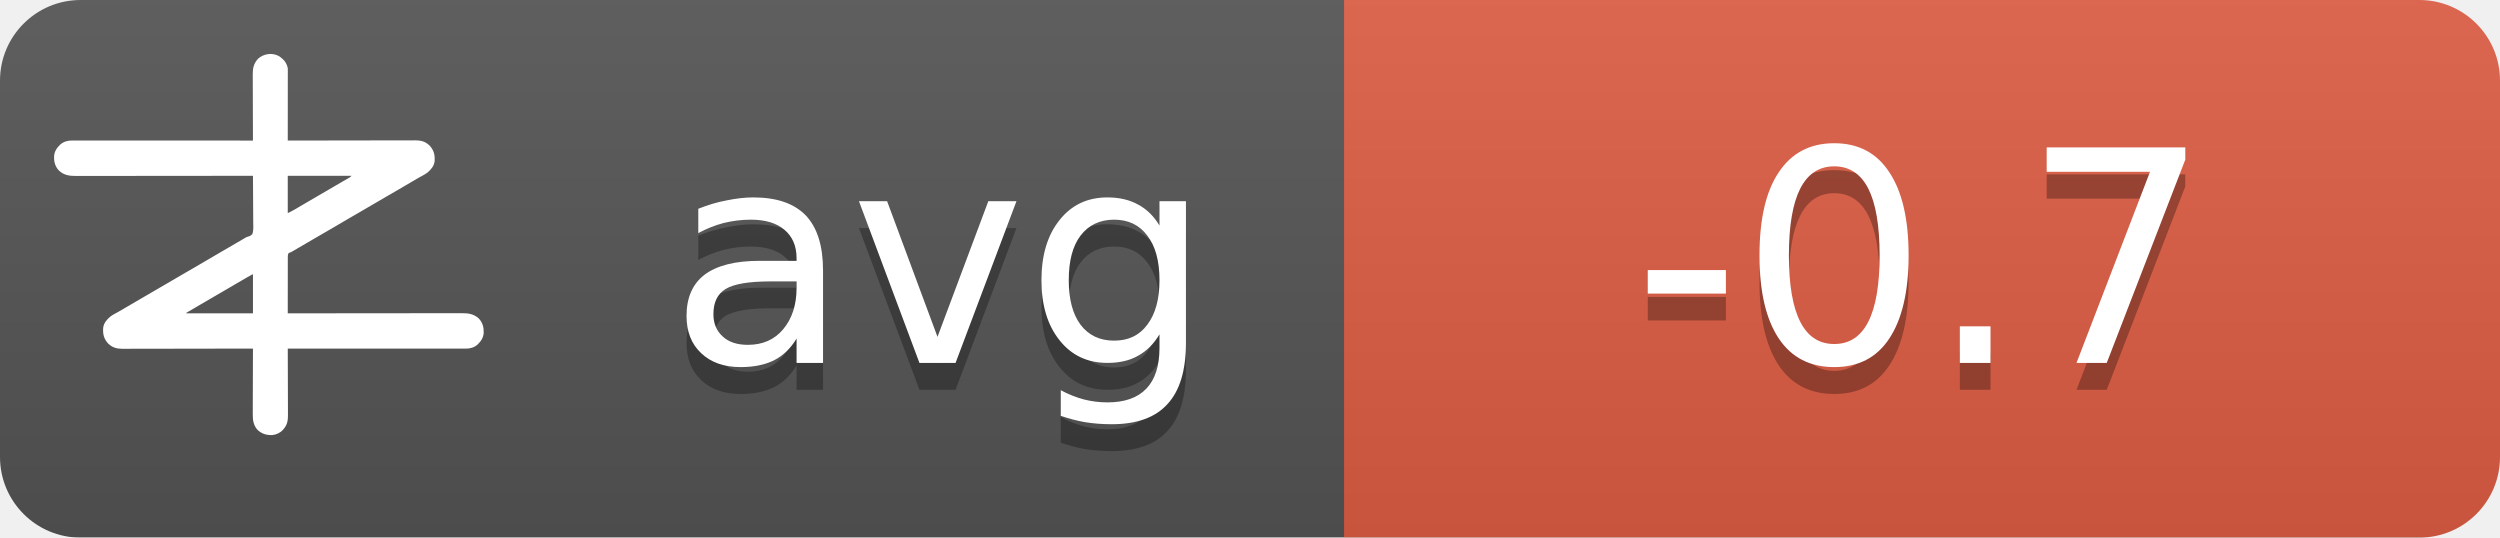
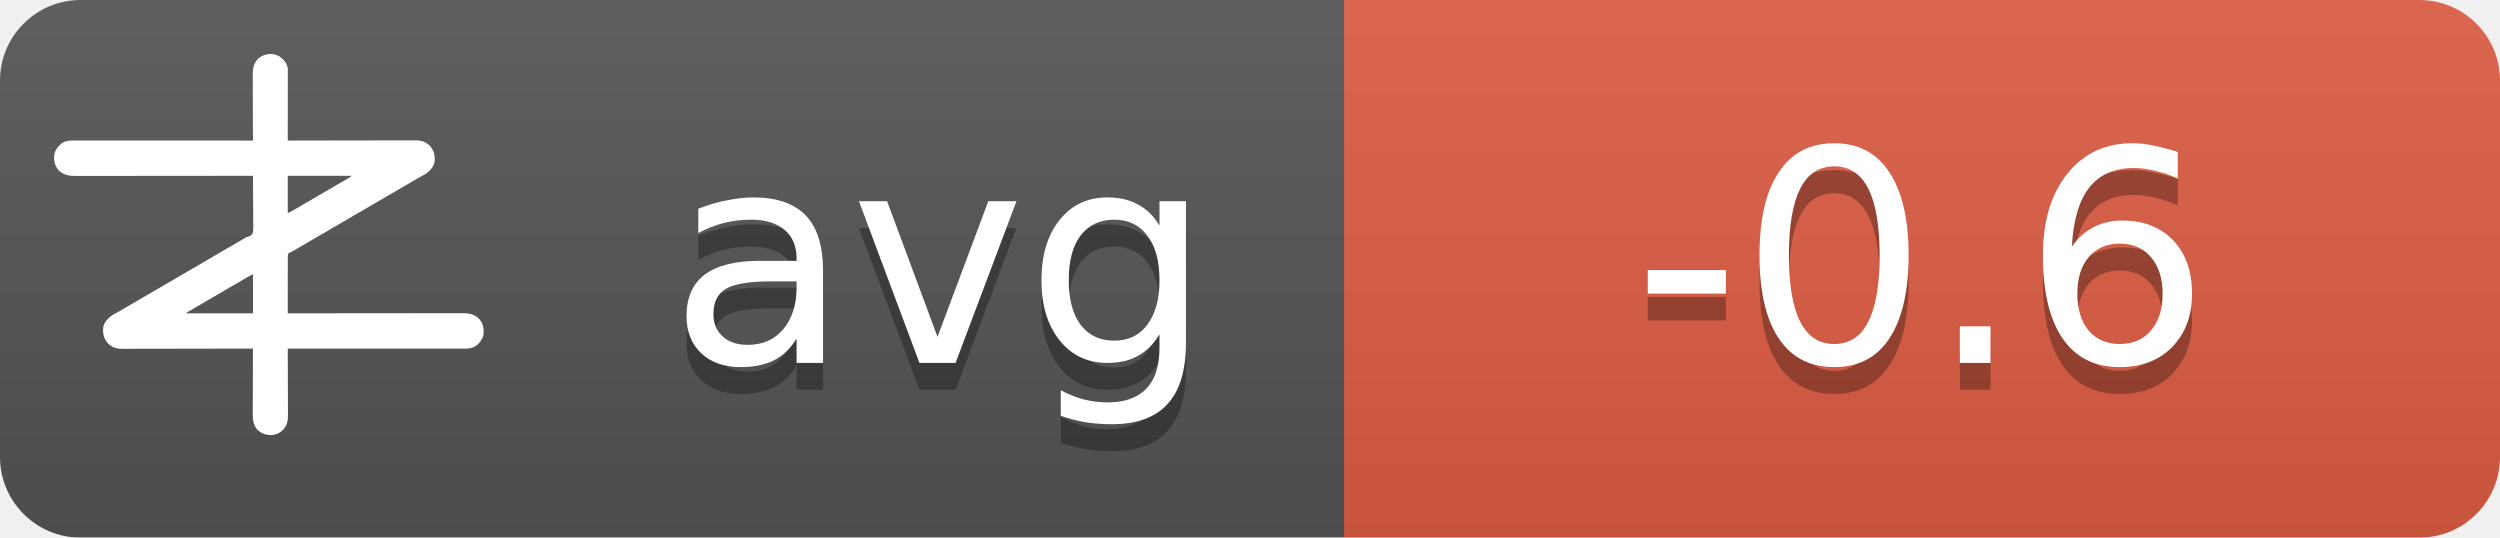
<svg xmlns="http://www.w3.org/2000/svg" width="93" height="20">
  <linearGradient id="b" x2="0" y2="100%">
    <stop offset="0" stop-color="#bbb" stop-opacity=".1" />
    <stop offset="1" stop-opacity=".1" />
  </linearGradient>
  <mask id="a">
    <rect width="93" height="20" rx="3" fill="#fff" />
  </mask>
  <g mask="url(#a)">
    <path fill="#555" d="M0 0h93v20H0z" />
    <path fill="#e05d44" d="M50 0h43v20H50z" />
    <path fill="url(#b)" d="M0 0h93v20H0z" />
  </g>
  <g fill="#fff" text-anchor="middle" font-family="DejaVu Sans,Verdana,Geneva,sans-serif" font-size="11">
    <text x="35" y="14.5" fill="#010101" fill-opacity=".3" text-anchor="middle">avg</text>
    <text x="35" y="13.5" text-anchor="middle">avg</text>
-     <text x="71.5" y="14.5" fill="#010101" fill-opacity=".3" text-anchor="middle">-0.7</text>
-     <text x="71.5" y="13.5" text-anchor="middle">-0.7</text>
+     <text x="71.5" y="14.5" fill="#010101" fill-opacity=".3" text-anchor="middle">-0.6</text>
+     <text x="71.5" y="13.5" text-anchor="middle">-0.6</text>
  </g>
  <g transform="translate(2, 2) scale(0.0156)">
    <path d="M538.273,6.355 C540.3,7.803 542.146,9.339 544,11 C544.605,11.501 545.209,12.003 545.832,12.52 C551.93,17.98 556.451,25.923 558,34 C558.09,36.348 558.122,38.699 558.12,41.049 C558.121,41.759 558.122,42.469 558.123,43.2 C558.124,45.578 558.119,47.957 558.114,50.335 C558.113,52.04 558.113,53.745 558.114,55.45 C558.114,60.08 558.108,64.71 558.101,69.339 C558.095,74.177 558.095,79.015 558.093,83.853 C558.09,93.015 558.082,102.177 558.072,111.339 C558.061,121.77 558.055,132.2 558.05,142.63 C558.04,164.087 558.022,185.543 558,207 C558.992,206.998 558.992,206.998 560.005,206.995 C599.244,206.906 638.484,206.837 677.724,206.796 C682.439,206.791 687.153,206.786 691.868,206.78 C692.807,206.779 693.746,206.778 694.713,206.777 C709.897,206.76 725.081,206.728 740.266,206.691 C755.854,206.654 771.443,206.632 787.031,206.624 C796.645,206.618 806.259,206.601 815.872,206.568 C822.471,206.547 829.069,206.541 835.668,206.546 C839.471,206.549 843.274,206.545 847.077,206.523 C851.211,206.5 855.344,206.508 859.478,206.519 C860.666,206.507 861.854,206.496 863.077,206.484 C874.708,206.566 885.27,209.022 894,217 C894.866,217.763 895.732,218.526 896.625,219.312 C906.609,230.61 909.093,241.115 908.211,255.893 C907.045,267.523 899.957,275.585 891.527,282.982 C887.507,286.192 883.149,288.577 878.625,291 C876.581,292.125 874.538,293.253 872.496,294.383 C871.434,294.97 870.371,295.557 869.277,296.161 C863.687,299.298 858.19,302.589 852.688,305.875 C842.692,311.83 832.649,317.693 822.564,323.493 C812.339,329.374 802.151,335.315 791.968,341.266 C786.98,344.18 781.99,347.09 777,350 C775,351.167 773,352.333 771,353.5 C767,355.833 763,358.167 759,360.5 C758.01,361.077 757.02,361.655 756,362.25 C753.999,363.417 751.997,364.585 749.996,365.752 C745.019,368.655 740.044,371.558 735.07,374.465 C724.795,380.468 714.504,386.442 704.188,392.375 C695.251,397.517 686.361,402.73 677.5,408 C667.565,413.909 657.583,419.731 647.563,425.494 C637.339,431.374 627.151,437.315 616.968,443.266 C611.98,446.18 606.99,449.09 602,452 C595.8,455.616 589.601,459.233 583.402,462.852 C581.779,463.799 581.779,463.799 580.123,464.766 C578.058,465.971 575.993,467.177 573.928,468.383 C572.991,468.929 572.055,469.476 571.09,470.039 C570.274,470.516 569.458,470.992 568.617,471.483 C566,473 566,473 562.392,474.252 C560.444,475.261 560.444,475.261 559,477 C557.895,481.466 558.058,485.91 558.114,490.489 C558.106,491.889 558.095,493.288 558.081,494.688 C558.052,498.486 558.066,502.282 558.088,506.08 C558.104,510.049 558.08,514.018 558.06,517.987 C558.029,525.502 558.033,533.017 558.05,540.532 C558.068,549.089 558.046,557.645 558.021,566.201 C557.97,583.801 557.969,601.4 558,619 C558.905,618.999 559.811,618.998 560.743,618.997 C614.404,618.929 668.065,618.878 721.726,618.847 C728.169,618.843 734.613,618.839 741.057,618.835 C742.339,618.834 743.622,618.834 744.944,618.833 C765.713,618.82 786.482,618.796 807.25,618.769 C828.563,618.74 849.875,618.724 871.187,618.718 C884.337,618.714 897.486,618.701 910.636,618.676 C919.654,618.66 928.673,618.656 937.691,618.659 C942.893,618.661 948.096,618.658 953.298,618.642 C958.065,618.628 962.833,618.627 967.6,618.637 C969.32,618.639 971.041,618.635 972.761,618.625 C988.359,618.545 1001.304,620.231 1013.289,631.07 C1022.63,640.831 1025.523,651.69 1025.273,664.816 C1024.716,676.951 1018.801,685.602 1010.25,693.75 C1002.107,700.576 993.074,703.126 982.638,703.123 C981.903,703.124 981.168,703.125 980.41,703.127 C977.94,703.129 975.469,703.125 972.998,703.12 C971.212,703.121 969.426,703.122 967.64,703.123 C962.725,703.125 957.811,703.121 952.897,703.116 C947.6,703.112 942.303,703.113 937.006,703.114 C927.826,703.114 918.646,703.111 909.467,703.106 C896.194,703.098 882.922,703.095 869.65,703.094 C848.117,703.092 826.585,703.085 805.052,703.075 C784.134,703.066 763.215,703.059 742.296,703.055 C740.362,703.055 740.362,703.055 738.389,703.054 C731.923,703.053 725.456,703.052 718.989,703.05 C665.326,703.04 611.663,703.022 558,703 C558.004,703.881 558.007,704.763 558.011,705.671 C558.1,727.147 558.166,748.623 558.207,770.099 C558.228,780.485 558.256,790.871 558.302,801.257 C558.342,810.312 558.367,819.367 558.376,828.422 C558.382,833.214 558.394,838.006 558.423,842.798 C558.45,847.315 558.458,851.831 558.452,856.348 C558.454,858 558.461,859.651 558.477,861.303 C558.593,874.39 556.909,884.889 548,895 C547.475,895.617 546.951,896.235 546.41,896.871 C539.67,904.246 530.375,908.396 520.457,909.341 C506.721,909.483 496.278,906.386 486,897 C475.869,885.646 474.41,873.462 474.546,858.87 C474.547,857.164 474.546,855.458 474.544,853.752 C474.543,849.152 474.566,844.551 474.594,839.951 C474.62,835.132 474.622,830.312 474.627,825.493 C474.639,816.381 474.672,807.269 474.712,798.157 C474.757,787.777 474.779,777.397 474.799,767.017 C474.84,745.678 474.911,724.339 475,703 C474.324,703.002 473.647,703.003 472.95,703.005 C432.834,703.094 392.718,703.163 352.601,703.204 C347.781,703.209 342.961,703.214 338.141,703.22 C337.181,703.221 336.222,703.222 335.233,703.223 C319.709,703.24 304.185,703.272 288.662,703.309 C272.725,703.346 256.788,703.368 240.852,703.376 C231.023,703.382 221.195,703.399 211.366,703.432 C204.62,703.453 197.875,703.459 191.129,703.454 C187.241,703.451 183.353,703.455 179.465,703.477 C175.897,703.496 172.329,703.497 168.762,703.484 C166.876,703.481 164.991,703.498 163.106,703.516 C151.4,703.435 140.793,701.035 132,693 C131.134,692.237 130.268,691.474 129.375,690.688 C119.391,679.39 116.907,668.885 117.789,654.107 C118.955,642.477 126.043,634.415 134.473,627.018 C138.493,623.808 142.851,621.423 147.375,619 C149.419,617.875 151.462,616.747 153.504,615.617 C154.566,615.03 155.629,614.443 156.723,613.839 C162.313,610.702 167.81,607.411 173.312,604.125 C183.308,598.17 193.351,592.307 203.436,586.507 C213.661,580.626 223.849,574.685 234.032,568.734 C239.02,565.82 244.01,562.91 249,560 C251,558.833 253,557.667 255,556.5 C267,549.5 279,542.5 291,535.5 C291.99,534.923 292.98,534.345 294,533.75 C296.001,532.583 298.003,531.415 300.004,530.248 C304.981,527.345 309.956,524.442 314.93,521.535 C325.205,515.532 335.496,509.558 345.812,503.625 C354.749,498.483 363.639,493.27 372.5,488 C382.435,482.091 392.417,476.269 402.437,470.506 C409.68,466.34 416.909,462.151 424.125,457.938 C425.588,457.083 425.588,457.083 427.08,456.212 C430.054,454.475 433.027,452.738 436,451 C440.208,448.541 444.416,446.083 448.625,443.625 C449.56,443.078 450.494,442.532 451.458,441.969 C452.371,441.435 453.285,440.901 454.227,440.352 C455.087,439.812 455.946,439.273 456.832,438.717 C460,437 460,437 463.571,436.011 C468.09,434.438 471.29,433.051 474,429 C476.614,419.869 475.804,409.751 475.621,400.323 C475.562,396.476 475.582,392.63 475.593,388.784 C475.603,381.508 475.541,374.236 475.454,366.961 C475.358,358.676 475.341,350.391 475.331,342.105 C475.309,325.069 475.188,308.035 475,291 C473.62,291.002 473.62,291.002 472.212,291.003 C417.674,291.071 363.137,291.122 308.599,291.153 C302.05,291.157 295.501,291.161 288.953,291.165 C287.649,291.166 286.345,291.166 285.002,291.167 C263.894,291.18 242.785,291.204 221.677,291.231 C200.017,291.26 178.357,291.276 156.696,291.282 C143.332,291.286 129.967,291.299 116.602,291.324 C107.437,291.34 98.271,291.344 89.106,291.341 C83.818,291.339 78.531,291.342 73.244,291.358 C68.398,291.372 63.554,291.373 58.708,291.363 C56.96,291.361 55.211,291.365 53.463,291.375 C37.782,291.454 24.767,289.833 12.711,278.93 C3.37,269.169 0.477,258.31 0.727,245.184 C1.284,233.049 7.199,224.398 15.75,216.25 C23.907,209.413 33.022,206.837 43.471,206.877 C44.592,206.875 44.592,206.875 45.735,206.873 C48.246,206.871 50.757,206.875 53.267,206.88 C55.083,206.879 56.898,206.878 58.713,206.877 C63.707,206.875 68.701,206.879 73.695,206.884 C79.078,206.888 84.461,206.887 89.844,206.886 C99.172,206.886 108.501,206.889 117.83,206.894 C131.317,206.902 144.805,206.905 158.293,206.906 C180.174,206.908 202.056,206.915 223.938,206.925 C245.197,206.934 266.455,206.941 287.714,206.945 C289.024,206.945 290.334,206.946 291.683,206.946 C298.255,206.947 304.827,206.948 311.398,206.95 C365.932,206.96 420.466,206.978 475,207 C474.996,206.119 474.993,205.237 474.989,204.329 C474.9,182.853 474.834,161.377 474.793,139.901 C474.772,129.515 474.744,119.129 474.698,108.743 C474.658,99.688 474.633,90.633 474.624,81.578 C474.618,76.786 474.606,71.994 474.577,67.202 C474.55,62.685 474.542,58.169 474.548,53.652 C474.546,52 474.539,50.349 474.523,48.697 C474.394,34.178 477.037,23.083 487,12 C500.963,-0.67 521.883,-3.417 538.273,6.355 Z M558,291 C558,320.37 558,349.74 558,380 C568.041,374.999 568.041,374.999 577.75,369.5 C579.212,368.63 580.674,367.76 582.137,366.891 C582.915,366.427 583.692,365.964 584.494,365.486 C589.168,362.714 593.867,359.985 598.562,357.25 C600.626,356.047 602.69,354.844 604.754,353.641 C606.305,352.737 606.305,352.737 607.887,351.814 C612.926,348.878 617.963,345.939 623,343 C625,341.833 627,340.667 629,339.5 C629.99,338.923 630.98,338.345 632,337.75 C665,318.5 665,318.5 668.005,316.747 C669.988,315.59 671.971,314.433 673.954,313.274 C679.207,310.206 684.467,307.151 689.738,304.113 C690.838,303.477 691.939,302.841 693.072,302.186 C695.187,300.963 697.304,299.744 699.424,298.529 C700.848,297.705 700.848,297.705 702.301,296.863 C703.138,296.382 703.975,295.9 704.837,295.404 C707.289,293.919 707.289,293.919 710,291 C659.84,291 609.68,291 558,291 Z M469.207,528.605 C468.196,529.17 467.184,529.735 466.142,530.316 C465.043,530.934 463.945,531.551 462.812,532.188 C461.682,532.822 460.552,533.456 459.387,534.109 C450.357,539.189 441.423,544.425 432.52,549.723 C426.741,553.161 420.935,556.553 415.125,559.938 C414.127,560.519 413.129,561.1 412.101,561.699 C410.078,562.878 408.055,564.056 406.032,565.234 C401.02,568.153 396.01,571.077 391,574 C389,575.167 387,576.333 385,577.5 C384.01,578.077 383.02,578.655 382,579.25 C373,584.5 373,584.5 369.998,586.251 C368.005,587.414 366.012,588.576 364.02,589.739 C358.909,592.721 353.798,595.7 348.684,598.676 C335.318,606.454 335.318,606.454 322,614.312 C321.065,614.863 321.065,614.863 320.111,615.425 C318.723,616.255 317.358,617.123 316,618 C316,618.33 316,618.66 316,619 C368.47,619 420.94,619 475,619 C475,588.31 475,557.62 475,526 C472.956,526 470.925,527.646 469.207,528.605 Z" fill="#fff" fill-rule="nonzero" />
  </g>
</svg>
